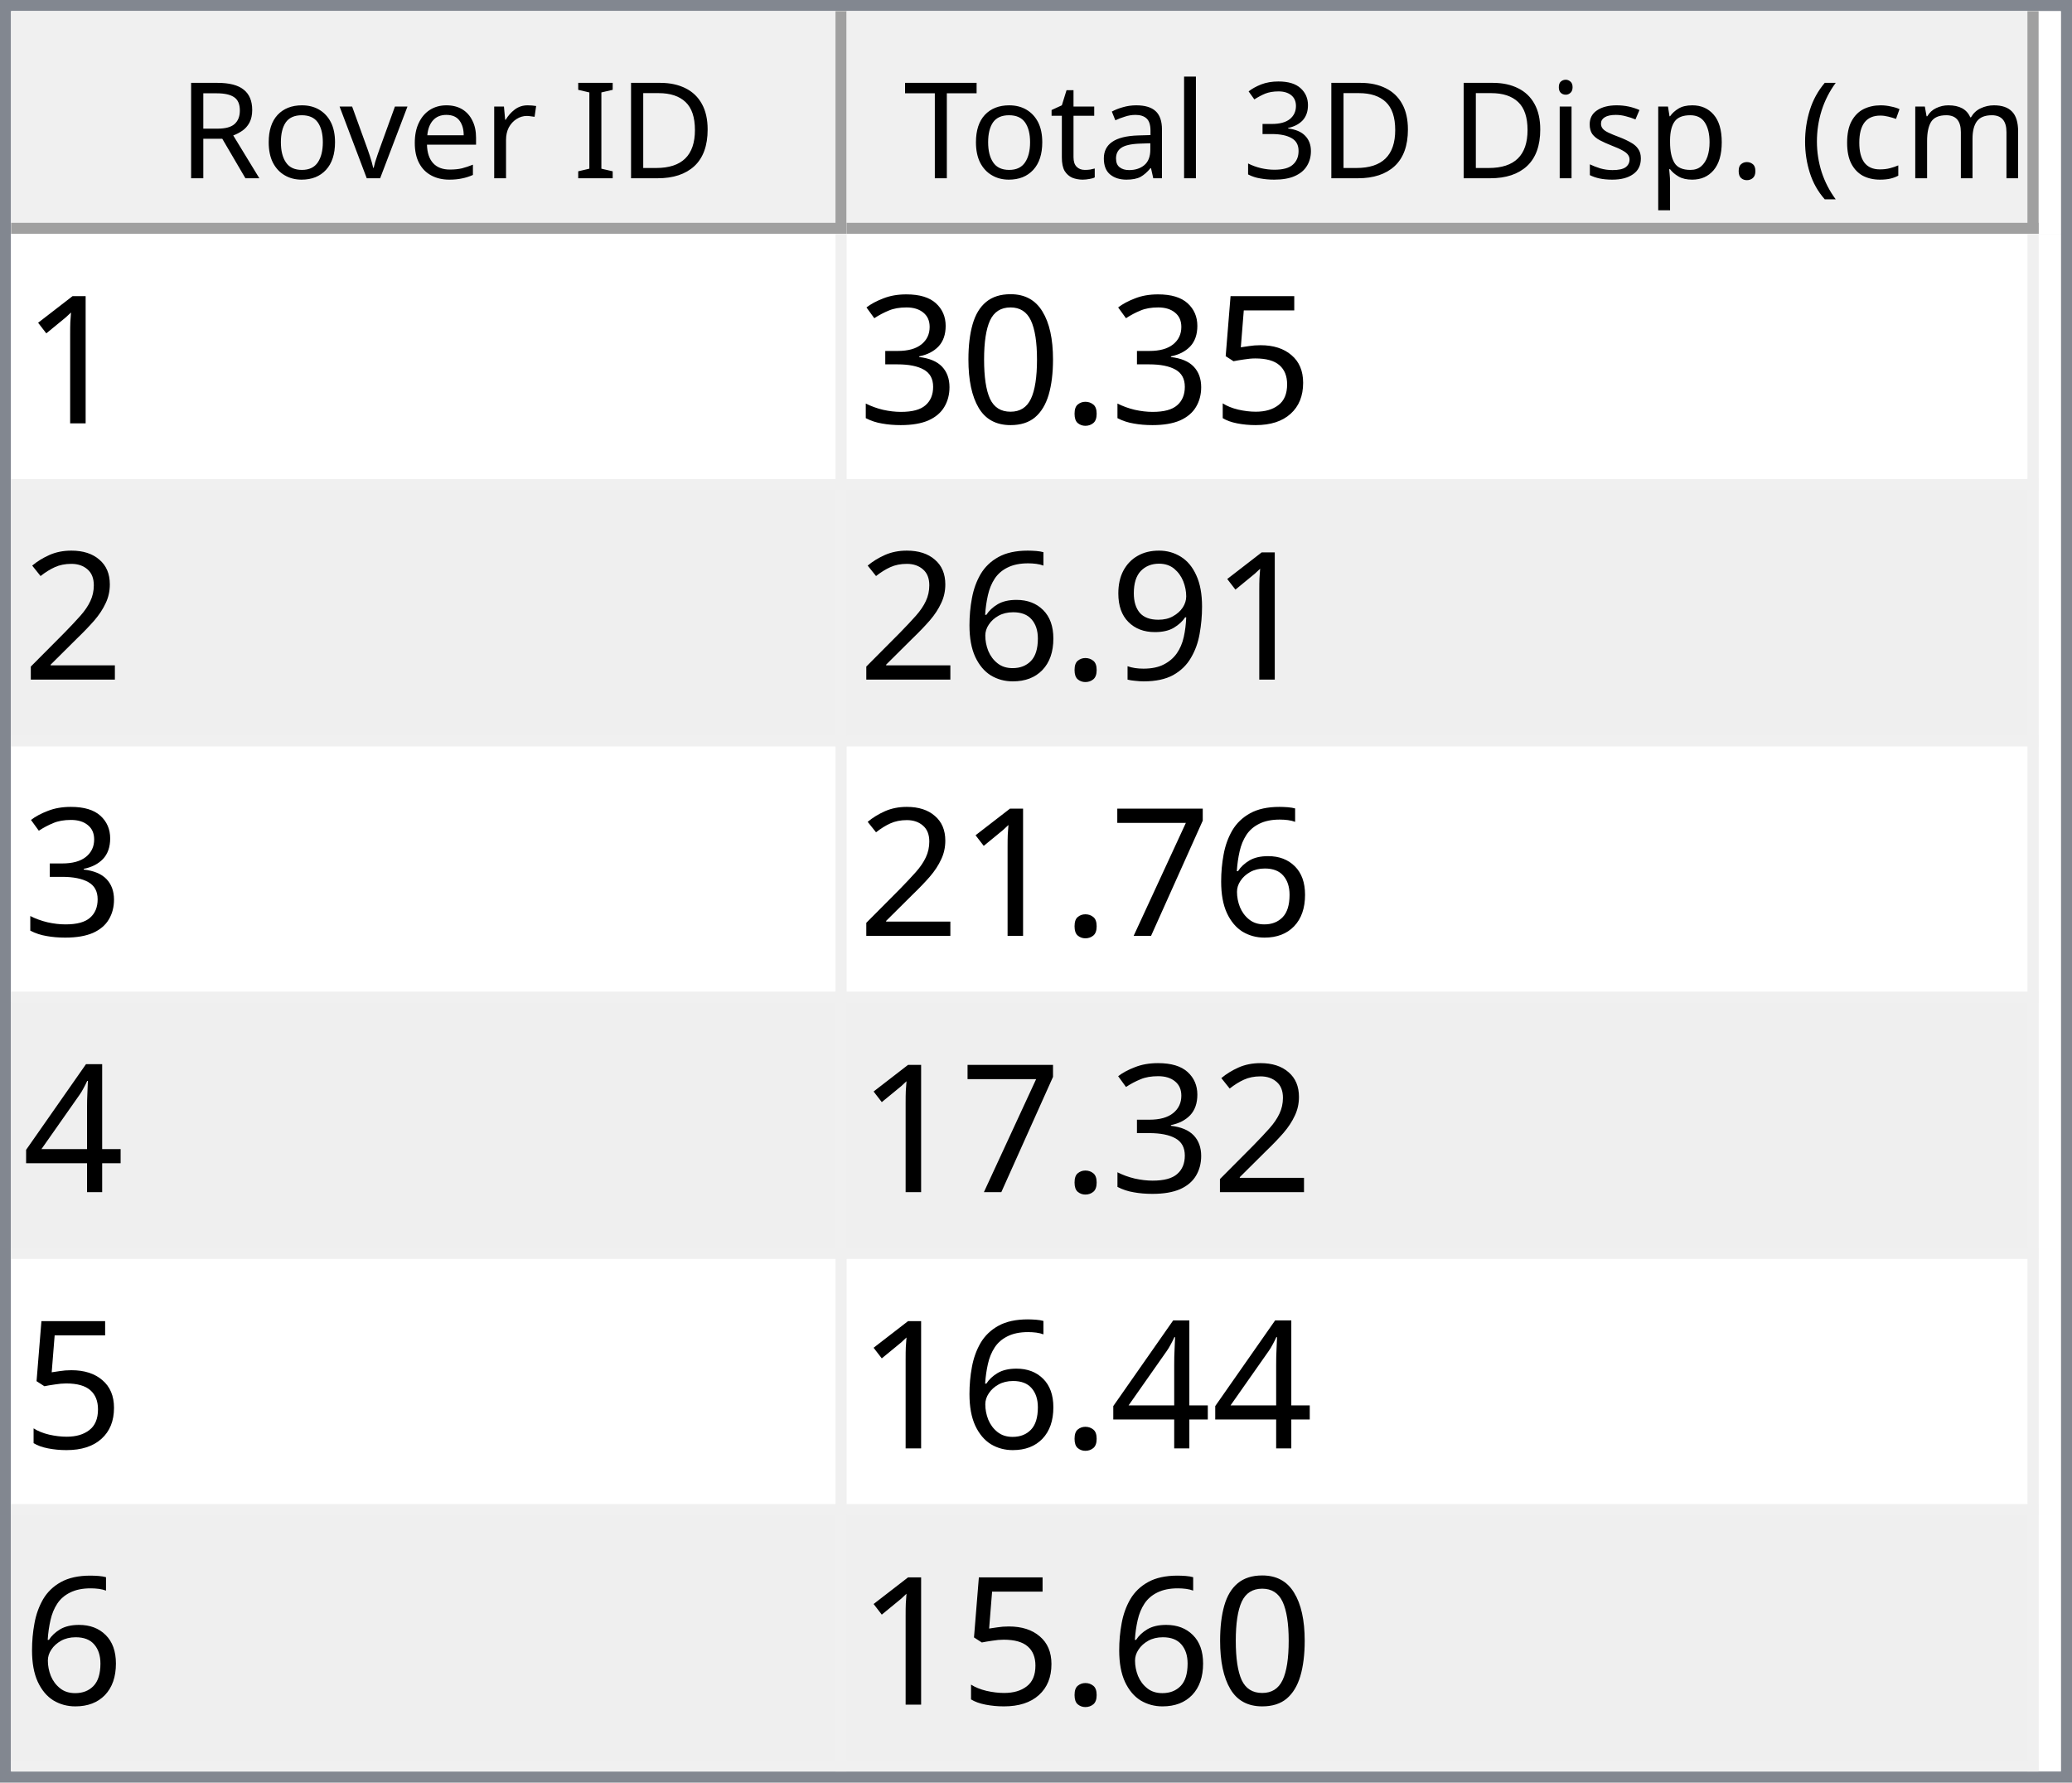
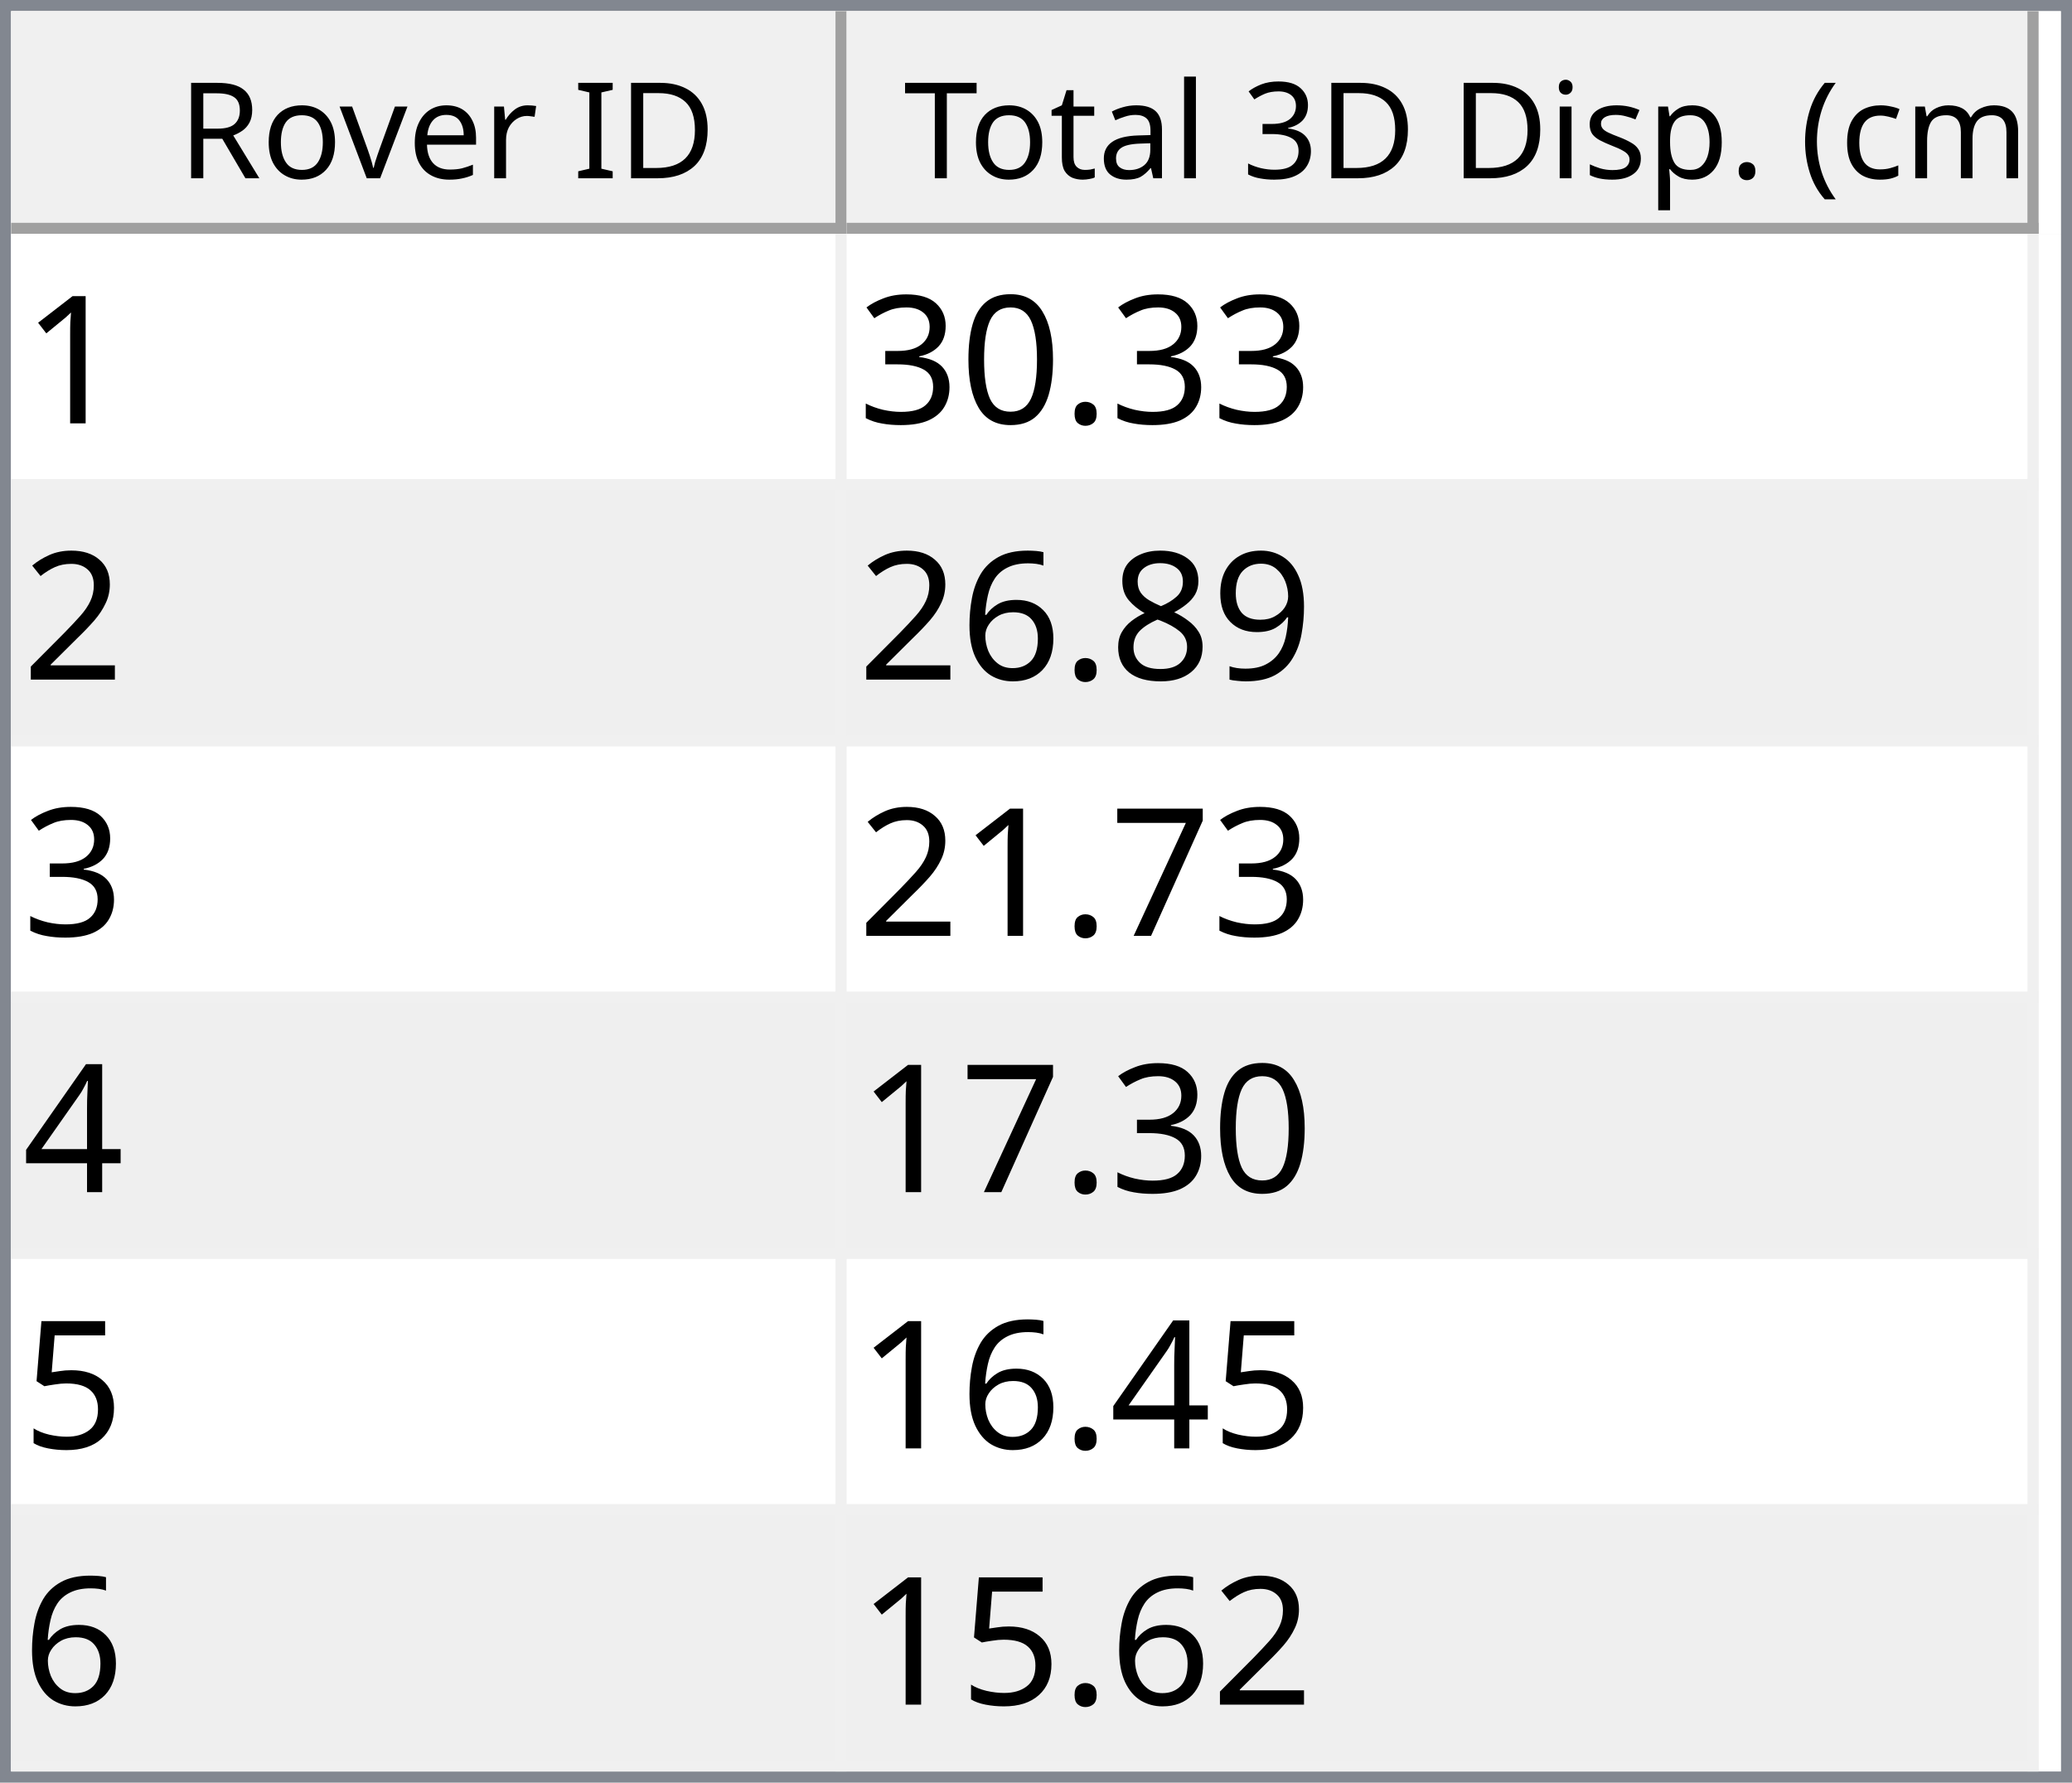
<svg xmlns="http://www.w3.org/2000/svg" style="fill-opacity:1; color-rendering:auto; color-interpolation:auto; text-rendering:auto; stroke:black; stroke-linecap:square; stroke-miterlimit:10; shape-rendering:auto; stroke-opacity:1; fill:black; stroke-dasharray:none; font-weight:normal; stroke-width:1; font-family:'Dialog'; font-style:normal; stroke-linejoin:miter; font-size:12px; stroke-dashoffset:0; image-rendering:auto;" width="186" height="160">
  <defs id="genericDefs" />
  <g>
    <defs id="defs1">
      <clipPath clipPathUnits="userSpaceOnUse" id="clipPath1">
        <path d="M0 0 L186 0 L186 160 L0 160 L0 0 Z" />
      </clipPath>
      <clipPath clipPathUnits="userSpaceOnUse" id="clipPath2">
        <path d="M0 0 L0 160 L186 160 L186 0 Z" />
      </clipPath>
      <clipPath clipPathUnits="userSpaceOnUse" id="clipPath3">
        <path d="M0 0 L0 20 L184 20 L184 0 Z" />
      </clipPath>
      <clipPath clipPathUnits="userSpaceOnUse" id="clipPath4">
        <path d="M0 0 L0 20 L75 20 L75 0 Z" />
      </clipPath>
      <clipPath clipPathUnits="userSpaceOnUse" id="clipPath5">
        <path d="M1 1 L1 19 L74 19 L74 1 Z" />
      </clipPath>
      <clipPath clipPathUnits="userSpaceOnUse" id="clipPath6">
        <path d="M0 0 L0 18 L73 18 L73 0 Z" />
      </clipPath>
      <clipPath clipPathUnits="userSpaceOnUse" id="clipPath7">
        <path d="M-0.5 -0.5 L-0.5 19.5 L74.5 19.5 L74.5 -0.5 Z" />
      </clipPath>
      <clipPath clipPathUnits="userSpaceOnUse" id="clipPath8">
        <path d="M0 0 L0 20 L107 20 L107 0 Z" />
      </clipPath>
      <clipPath clipPathUnits="userSpaceOnUse" id="clipPath9">
        <path d="M1 1 L1 19 L106 19 L106 1 Z" />
      </clipPath>
      <clipPath clipPathUnits="userSpaceOnUse" id="clipPath10">
        <path d="M0 0 L0 18 L105 18 L105 0 Z" />
      </clipPath>
      <clipPath clipPathUnits="userSpaceOnUse" id="clipPath11">
        <path d="M-0.5 -0.5 L-0.5 19.5 L106.5 19.5 L106.5 -0.5 Z" />
      </clipPath>
      <clipPath clipPathUnits="userSpaceOnUse" id="clipPath12">
        <path d="M0 0 L0 138 L184 138 L184 0 Z" />
      </clipPath>
      <clipPath clipPathUnits="userSpaceOnUse" id="clipPath13">
        <path d="M0 0 L0 138 L182 138 L182 0 Z" />
      </clipPath>
      <clipPath clipPathUnits="userSpaceOnUse" id="clipPath14">
        <path d="M-0.5 -0.5 L-0.5 137.5 L181.5 137.5 L181.5 -0.5 Z" />
      </clipPath>
      <clipPath clipPathUnits="userSpaceOnUse" id="clipPath15">
        <path d="M0 0 L0 22 L74 22 L74 0 Z" />
      </clipPath>
      <clipPath clipPathUnits="userSpaceOnUse" id="clipPath16">
        <path d="M0 0 L0 22 L106 22 L106 0 Z" />
      </clipPath>
      <font horiz-adv-x="64.551" id="font1">
        <font-face ascent="107.91" descent="25.098" units-per-em="100" style="font-style:normal; font-family:Segoe UI; font-weight:normal;" />
        <missing-glyph horiz-adv-x="64.551" d="M8.109 0 L8.109 68.266 L56.453 68.266 L56.453 0 L8.109 0 ZM15.328 7.234 L49.219 7.234 L49.219 61.031 L15.328 61.031 L15.328 7.234 Z" />
        <glyph unicode="D" horiz-adv-x="70.117" d="M9.188 0 L9.188 70.016 L28.516 70.016 Q65.531 70.016 65.531 35.891 Q65.531 19.672 55.25 9.836 Q44.969 0 27.734 0 L9.188 0 ZM17.391 62.594 L17.391 7.422 L27.828 7.422 Q41.609 7.422 49.273 14.797 Q56.938 22.172 56.938 35.688 Q56.938 62.594 28.328 62.594 L17.391 62.594 Z" />
        <glyph unicode="I" horiz-adv-x="26.611" d="M17.391 0 L9.188 0 L9.188 70.016 L17.391 70.016 L17.391 0 Z" />
        <glyph unicode=" " horiz-adv-x="27.393" d="" />
        <glyph unicode="r" horiz-adv-x="34.766" d="M34.188 41.891 Q32.078 43.5 28.125 43.5 Q23 43.5 19.555 38.672 Q16.109 33.844 16.109 25.484 L16.109 0 L8.109 0 L8.109 50 L16.109 50 L16.109 39.703 L16.312 39.703 Q18.016 44.969 21.531 47.922 Q25.047 50.875 29.391 50.875 Q32.516 50.875 34.188 50.203 L34.188 41.891 Z" />
        <glyph unicode="e" horiz-adv-x="52.295" d="M48.297 23 L12.984 23 Q13.188 14.656 17.484 10.109 Q21.781 5.562 29.297 5.562 Q37.75 5.562 44.828 11.141 L44.828 3.609 Q38.234 -1.172 27.391 -1.172 Q16.797 -1.172 10.742 5.641 Q4.688 12.453 4.688 24.812 Q4.688 36.469 11.305 43.82 Q17.922 51.172 27.734 51.172 Q37.547 51.172 42.922 44.828 Q48.297 38.484 48.297 27.203 L48.297 23 ZM40.094 29.781 Q40.047 36.719 36.75 40.578 Q33.453 44.438 27.594 44.438 Q21.922 44.438 17.969 40.383 Q14.016 36.328 13.094 29.781 L40.094 29.781 Z" />
        <glyph unicode="v" horiz-adv-x="47.9" d="M47.406 50 L27.484 0 L19.625 0 L0.688 50 L9.469 50 L22.172 13.672 Q23.578 9.672 23.922 6.688 L24.125 6.688 Q24.609 10.453 25.688 13.484 L38.969 50 L47.406 50 Z" />
        <glyph unicode="o" horiz-adv-x="58.594" d="M29 -1.172 Q17.922 -1.172 11.305 5.836 Q4.688 12.844 4.688 24.422 Q4.688 37.016 11.57 44.094 Q18.453 51.172 30.172 51.172 Q41.359 51.172 47.633 44.289 Q53.906 37.406 53.906 25.203 Q53.906 13.234 47.141 6.031 Q40.375 -1.172 29 -1.172 ZM29.594 44.438 Q21.875 44.438 17.383 39.188 Q12.891 33.938 12.891 24.703 Q12.891 15.828 17.43 10.695 Q21.969 5.562 29.594 5.562 Q37.359 5.562 41.531 10.594 Q45.703 15.625 45.703 24.906 Q45.703 34.281 41.531 39.359 Q37.359 44.438 29.594 44.438 Z" />
        <glyph unicode="R" horiz-adv-x="59.814" d="M59.375 0 L49.609 0 L37.891 19.625 Q36.281 22.359 34.766 24.289 Q33.25 26.219 31.664 27.438 Q30.078 28.656 28.25 29.219 Q26.422 29.781 24.125 29.781 L17.391 29.781 L17.391 0 L9.188 0 L9.188 70.016 L30.078 70.016 Q34.672 70.016 38.555 68.867 Q42.438 67.719 45.289 65.375 Q48.141 63.031 49.758 59.547 Q51.375 56.062 51.375 51.375 Q51.375 47.703 50.273 44.656 Q49.172 41.609 47.148 39.211 Q45.125 36.812 42.266 35.133 Q39.406 33.453 35.844 32.516 L35.844 32.328 Q37.594 31.547 38.891 30.547 Q40.188 29.547 41.359 28.18 Q42.531 26.812 43.68 25.078 Q44.828 23.344 46.234 21.047 L59.375 0 ZM17.391 62.594 L17.391 37.203 L28.516 37.203 Q31.594 37.203 34.203 38.133 Q36.812 39.062 38.719 40.797 Q40.625 42.531 41.703 45.047 Q42.781 47.562 42.781 50.688 Q42.781 56.297 39.141 59.445 Q35.5 62.594 28.609 62.594 L17.391 62.594 Z" />
        <glyph unicode=")" horiz-adv-x="30.176" d="M8.297 -15.922 L1.172 -15.922 Q16.406 2.344 16.406 26.812 Q16.406 51.469 1.078 70.016 L8.297 70.016 Q23.531 52.156 23.531 26.703 Q23.531 1.375 8.297 -15.922 Z" />
        <glyph unicode="m" horiz-adv-x="86.133" d="M79.109 0 L71.094 0 L71.094 28.719 Q71.094 37.016 68.531 40.727 Q65.969 44.438 59.906 44.438 Q54.781 44.438 51.195 39.75 Q47.609 35.062 47.609 28.516 L47.609 0 L39.594 0 L39.594 29.688 Q39.594 44.438 28.219 44.438 Q22.953 44.438 19.531 40.016 Q16.109 35.594 16.109 28.516 L16.109 0 L8.109 0 L8.109 50 L16.109 50 L16.109 42.094 L16.312 42.094 Q21.625 51.172 31.844 51.172 Q36.969 51.172 40.773 48.312 Q44.578 45.453 46 40.828 Q51.562 51.172 62.594 51.172 Q79.109 51.172 79.109 30.812 L79.109 0 Z" />
        <glyph unicode="c" horiz-adv-x="46.191" d="M42.188 2.297 Q36.422 -1.172 28.516 -1.172 Q17.828 -1.172 11.258 5.789 Q4.688 12.75 4.688 23.828 Q4.688 36.188 11.766 43.68 Q18.844 51.172 30.672 51.172 Q37.25 51.172 42.281 48.734 L42.281 40.531 Q36.719 44.438 30.375 44.438 Q22.703 44.438 17.797 38.945 Q12.891 33.453 12.891 24.516 Q12.891 15.719 17.508 10.641 Q22.125 5.562 29.891 5.562 Q36.422 5.562 42.188 9.906 L42.188 2.297 Z" />
        <glyph unicode="(" horiz-adv-x="30.176" d="M29.109 -15.922 L21.969 -15.922 Q6.844 1.375 6.844 26.703 Q6.844 52.156 21.969 70.016 L29.203 70.016 Q13.875 51.469 13.875 26.812 Q13.875 2.344 29.109 -15.922 Z" />
        <glyph unicode="." horiz-adv-x="21.68" d="M10.891 -1.078 Q8.641 -1.078 7.055 0.539 Q5.469 2.156 5.469 4.391 Q5.469 6.641 7.055 8.273 Q8.641 9.906 10.891 9.906 Q13.188 9.906 14.797 8.273 Q16.406 6.641 16.406 4.391 Q16.406 2.156 14.797 0.539 Q13.188 -1.078 10.891 -1.078 Z" />
        <glyph unicode="p" horiz-adv-x="58.789" d="M16.312 7.234 L16.109 7.234 L16.109 -23 L8.109 -23 L8.109 50 L16.109 50 L16.109 41.219 L16.312 41.219 Q22.219 51.172 33.594 51.172 Q43.266 51.172 48.688 44.461 Q54.109 37.75 54.109 26.469 Q54.109 13.922 48 6.375 Q41.891 -1.172 31.297 -1.172 Q21.578 -1.172 16.312 7.234 ZM16.109 27.391 L16.109 20.406 Q16.109 14.203 20.141 9.883 Q24.172 5.562 30.375 5.562 Q37.641 5.562 41.773 11.133 Q45.906 16.703 45.906 26.609 Q45.906 34.969 42.047 39.703 Q38.188 44.438 31.594 44.438 Q24.609 44.438 20.359 39.578 Q16.109 34.719 16.109 27.391 Z" />
        <glyph unicode="s" horiz-adv-x="42.432" d="M5.078 1.812 L5.078 10.406 Q11.625 5.562 19.484 5.562 Q30.031 5.562 30.031 12.594 Q30.031 14.594 29.125 15.992 Q28.219 17.391 26.68 18.461 Q25.141 19.531 23.07 20.383 Q21 21.234 18.609 22.172 Q15.281 23.484 12.766 24.828 Q10.25 26.172 8.57 27.859 Q6.891 29.547 6.031 31.695 Q5.172 33.844 5.172 36.719 Q5.172 40.234 6.789 42.945 Q8.406 45.656 11.086 47.484 Q13.766 49.312 17.211 50.242 Q20.656 51.172 24.312 51.172 Q30.812 51.172 35.938 48.922 L35.938 40.828 Q30.422 44.438 23.25 44.438 Q21 44.438 19.195 43.922 Q17.391 43.406 16.094 42.477 Q14.797 41.547 14.086 40.258 Q13.375 38.969 13.375 37.406 Q13.375 35.453 14.086 34.133 Q14.797 32.812 16.164 31.789 Q17.531 30.766 19.484 29.938 Q21.438 29.109 23.922 28.125 Q27.25 26.859 29.883 25.516 Q32.516 24.172 34.375 22.484 Q36.234 20.797 37.234 18.602 Q38.234 16.406 38.234 13.375 Q38.234 9.672 36.602 6.938 Q34.969 4.203 32.234 2.398 Q29.5 0.594 25.93 -0.289 Q22.359 -1.172 18.453 -1.172 Q10.75 -1.172 5.078 1.812 Z" />
        <glyph unicode="i" horiz-adv-x="24.219" d="M12.203 62.703 Q10.062 62.703 8.547 64.164 Q7.031 65.625 7.031 67.875 Q7.031 70.125 8.547 71.609 Q10.062 73.094 12.203 73.094 Q14.406 73.094 15.945 71.609 Q17.484 70.125 17.484 67.875 Q17.484 65.719 15.945 64.211 Q14.406 62.703 12.203 62.703 ZM16.109 0 L8.109 0 L8.109 50 L16.109 50 L16.109 0 Z" />
        <glyph unicode="3" horiz-adv-x="53.906" d="M46.531 19.828 Q46.531 15.094 44.75 11.211 Q42.969 7.328 39.719 4.57 Q36.469 1.812 31.93 0.297 Q27.391 -1.219 21.922 -1.219 Q11.922 -1.219 6 2.594 L6 11.188 Q13.094 5.609 22.219 5.609 Q25.875 5.609 28.828 6.539 Q31.781 7.469 33.906 9.227 Q36.031 10.984 37.18 13.477 Q38.328 15.969 38.328 19.094 Q38.328 32.812 18.797 32.812 L12.984 32.812 L12.984 39.594 L18.5 39.594 Q35.797 39.594 35.797 52.484 Q35.797 64.406 22.609 64.406 Q15.188 64.406 8.688 59.422 L8.688 67.188 Q15.375 71.188 24.609 71.188 Q29 71.188 32.57 69.969 Q36.141 68.75 38.68 66.555 Q41.219 64.359 42.609 61.281 Q44 58.203 44 54.5 Q44 40.672 30.031 36.719 L30.031 36.531 Q33.594 36.141 36.625 34.797 Q39.656 33.453 41.852 31.305 Q44.047 29.156 45.289 26.25 Q46.531 23.344 46.531 19.828 Z" />
        <glyph unicode="l" horiz-adv-x="24.219" d="M16.109 0 L8.109 0 L8.109 74.031 L16.109 74.031 L16.109 0 Z" />
        <glyph unicode="a" horiz-adv-x="50.879" d="M43.891 0 L35.891 0 L35.891 7.812 L35.688 7.812 Q30.469 -1.172 20.312 -1.172 Q12.844 -1.172 8.617 2.781 Q4.391 6.734 4.391 13.281 Q4.391 27.297 20.906 29.594 L35.891 31.688 Q35.891 44.438 25.594 44.438 Q16.547 44.438 9.281 38.281 L9.281 46.484 Q16.656 51.172 26.266 51.172 Q43.891 51.172 43.891 32.516 L43.891 0 ZM35.891 25.297 L23.828 23.641 Q18.266 22.859 15.43 20.875 Q12.594 18.891 12.594 13.875 Q12.594 10.203 15.211 7.883 Q17.828 5.562 22.172 5.562 Q28.125 5.562 32.008 9.742 Q35.891 13.922 35.891 20.312 L35.891 25.297 Z" />
        <glyph unicode="t" horiz-adv-x="33.887" d="M31.297 0.484 Q28.469 -1.078 23.828 -1.078 Q10.688 -1.078 10.688 13.578 L10.688 43.172 L2.094 43.172 L2.094 50 L10.688 50 L10.688 62.203 L18.703 64.797 L18.703 50 L31.297 50 L31.297 43.172 L18.703 43.172 L18.703 14.984 Q18.703 9.969 20.414 7.82 Q22.125 5.672 26.078 5.672 Q29.109 5.672 31.297 7.328 L31.297 0.484 Z" />
        <glyph unicode="T" horiz-adv-x="52.393" d="M50.594 62.594 L30.375 62.594 L30.375 0 L22.172 0 L22.172 62.594 L2 62.594 L2 70.016 L50.594 70.016 L50.594 62.594 Z" />
      </font>
      <font horiz-adv-x="75.0" id="font2">
        <font-face ascent="100.537" descent="21.973" units-per-em="100" style="font-style:normal; font-family:sans-serif; font-weight:normal;" />
        <missing-glyph horiz-adv-x="75.0" d="M12.5 0 L12.5 62.5 L62.5 62.5 L62.5 0 L12.5 0 ZM14.062 1.562 L60.938 1.562 L60.938 60.938 L14.062 60.938 L14.062 1.562 Z" />
        <glyph unicode="1" horiz-adv-x="55.615" d="M37.25 0 L28.469 0 L28.469 56 Q25.297 52.984 20.141 49.953 Q14.984 46.922 10.891 45.406 L10.891 53.906 Q18.266 57.375 23.781 62.305 Q29.297 67.234 31.594 71.875 L37.25 71.875 L37.25 0 Z" />
-         <glyph unicode="5" horiz-adv-x="55.615" d="M4.156 18.75 L13.375 19.531 Q14.406 12.797 18.141 9.398 Q21.875 6 27.156 6 Q33.5 6 37.891 10.789 Q42.281 15.578 42.281 23.484 Q42.281 31 38.062 35.352 Q33.844 39.703 27 39.703 Q22.75 39.703 19.336 37.773 Q15.922 35.844 13.969 32.766 L5.719 33.844 L12.641 70.609 L48.25 70.609 L48.25 62.203 L19.672 62.203 L15.828 42.969 Q22.266 47.469 29.344 47.469 Q38.719 47.469 45.164 40.969 Q51.609 34.469 51.609 24.266 Q51.609 14.547 45.953 7.469 Q39.062 -1.219 27.156 -1.219 Q17.391 -1.219 11.211 4.25 Q5.031 9.719 4.156 18.75 Z" />
        <glyph unicode="." horiz-adv-x="27.783" d="M9.078 0 L9.078 10.016 L19.094 10.016 L19.094 0 L9.078 0 Z" />
        <glyph unicode="0" horiz-adv-x="55.615" d="M4.156 35.297 Q4.156 48 6.766 55.742 Q9.375 63.484 14.523 67.68 Q19.672 71.875 27.484 71.875 Q33.25 71.875 37.594 69.555 Q41.938 67.234 44.773 62.867 Q47.609 58.5 49.219 52.227 Q50.828 45.953 50.828 35.297 Q50.828 22.703 48.242 14.969 Q45.656 7.234 40.508 3.008 Q35.359 -1.219 27.484 -1.219 Q17.141 -1.219 11.234 6.203 Q4.156 15.141 4.156 35.297 ZM13.188 35.297 Q13.188 17.672 17.312 11.836 Q21.438 6 27.484 6 Q33.547 6 37.672 11.859 Q41.797 17.719 41.797 35.297 Q41.797 52.984 37.672 58.789 Q33.547 64.594 27.391 64.594 Q21.344 64.594 17.719 59.469 Q13.188 52.938 13.188 35.297 Z" />
        <glyph unicode="3" horiz-adv-x="55.615" d="M4.203 18.891 L12.984 20.062 Q14.5 12.594 18.141 9.297 Q21.781 6 27 6 Q33.203 6 37.477 10.297 Q41.75 14.594 41.75 20.953 Q41.75 27 37.797 30.93 Q33.844 34.859 27.734 34.859 Q25.25 34.859 21.531 33.891 L22.516 41.609 Q23.391 41.5 23.922 41.5 Q29.547 41.5 34.039 44.43 Q38.531 47.359 38.531 53.469 Q38.531 58.297 35.258 61.477 Q31.984 64.656 26.812 64.656 Q21.688 64.656 18.266 61.43 Q14.844 58.203 13.875 51.766 L5.078 53.328 Q6.688 62.156 12.398 67.016 Q18.109 71.875 26.609 71.875 Q32.469 71.875 37.398 69.359 Q42.328 66.844 44.945 62.5 Q47.562 58.156 47.562 53.266 Q47.562 48.641 45.07 44.828 Q42.578 41.016 37.703 38.766 Q44.047 37.312 47.562 32.695 Q51.078 28.078 51.078 21.141 Q51.078 11.766 44.242 5.25 Q37.406 -1.266 26.953 -1.266 Q17.531 -1.266 11.305 4.352 Q5.078 9.969 4.203 18.891 Z" />
        <glyph unicode="2" horiz-adv-x="55.615" d="M50.344 8.453 L50.344 0 L3.031 0 Q2.938 3.172 4.047 6.109 Q5.859 10.938 9.836 15.625 Q13.812 20.312 21.344 26.469 Q33.016 36.031 37.117 41.625 Q41.219 47.219 41.219 52.203 Q41.219 57.422 37.477 61.008 Q33.734 64.594 27.734 64.594 Q21.391 64.594 17.578 60.789 Q13.766 56.984 13.719 50.25 L4.688 51.172 Q5.609 61.281 11.664 66.578 Q17.719 71.875 27.938 71.875 Q38.234 71.875 44.242 66.164 Q50.25 60.453 50.25 52 Q50.25 47.703 48.492 43.555 Q46.734 39.406 42.656 34.812 Q38.578 30.219 29.109 22.219 Q21.188 15.578 18.945 13.211 Q16.703 10.844 15.234 8.453 L50.344 8.453 Z" />
        <glyph unicode="9" horiz-adv-x="55.615" d="M5.469 16.547 L13.922 17.328 Q14.984 11.375 18.016 8.688 Q21.047 6 25.781 6 Q29.828 6 32.883 7.859 Q35.938 9.719 37.891 12.82 Q39.844 15.922 41.164 21.195 Q42.484 26.469 42.484 31.938 Q42.484 32.516 42.438 33.688 Q39.797 29.5 35.234 26.883 Q30.672 24.266 25.344 24.266 Q16.453 24.266 10.305 30.711 Q4.156 37.156 4.156 47.703 Q4.156 58.594 10.578 65.234 Q17 71.875 26.656 71.875 Q33.641 71.875 39.43 68.117 Q45.219 64.359 48.219 57.398 Q51.219 50.438 51.219 37.25 Q51.219 23.531 48.242 15.406 Q45.266 7.281 39.383 3.031 Q33.5 -1.219 25.594 -1.219 Q17.188 -1.219 11.867 3.445 Q6.547 8.109 5.469 16.547 ZM41.453 48.141 Q41.453 55.719 37.43 60.156 Q33.406 64.594 27.734 64.594 Q21.875 64.594 17.531 59.812 Q13.188 55.031 13.188 47.406 Q13.188 40.578 17.312 36.305 Q21.438 32.031 27.484 32.031 Q33.594 32.031 37.523 36.305 Q41.453 40.578 41.453 48.141 Z" />
+         <glyph unicode="8" horiz-adv-x="55.615" d="M17.672 38.812 Q12.203 40.828 9.57 44.539 Q6.938 48.25 6.938 53.422 Q6.938 61.234 12.555 66.555 Q18.172 71.875 27.484 71.875 Q36.859 71.875 42.578 66.43 Q48.297 60.984 48.297 53.172 Q48.297 48.188 45.68 44.508 Q43.062 40.828 37.75 38.812 Q44.344 36.672 47.781 31.883 Q51.219 27.094 51.219 20.453 Q51.219 11.281 44.727 5.031 Q38.234 -1.219 27.641 -1.219 Q17.047 -1.219 10.547 5.055 Q4.047 11.328 4.047 20.703 Q4.047 27.688 7.594 32.398 Q11.141 37.109 17.672 38.812 ZM15.922 53.719 Q15.922 48.641 19.195 45.414 Q22.469 42.188 27.688 42.188 Q32.766 42.188 36.016 45.383 Q39.266 48.578 39.266 53.219 Q39.266 58.062 35.914 61.359 Q32.562 64.656 27.594 64.656 Q22.562 64.656 19.242 61.43 Q15.922 58.203 15.922 53.719 ZM13.094 20.656 Q13.094 16.891 14.875 13.375 Q16.656 9.859 20.172 7.93 Q23.688 6 27.734 6 Q34.031 6 38.133 10.055 Q42.234 14.109 42.234 20.359 Q42.234 26.703 38.016 30.859 Q33.797 35.016 27.438 35.016 Q21.234 35.016 17.164 30.914 Q13.094 26.812 13.094 20.656 Z" />
        <glyph unicode="6" horiz-adv-x="55.615" d="M49.75 54.047 L41.016 53.375 Q39.844 58.547 37.703 60.891 Q34.125 64.656 28.906 64.656 Q24.703 64.656 21.531 62.312 Q17.391 59.281 14.992 53.469 Q12.594 47.656 12.5 36.922 Q15.672 41.75 20.266 44.094 Q24.859 46.438 29.891 46.438 Q38.672 46.438 44.852 39.969 Q51.031 33.5 51.031 23.25 Q51.031 16.5 48.125 10.719 Q45.219 4.938 40.141 1.859 Q35.062 -1.219 28.609 -1.219 Q17.625 -1.219 10.695 6.859 Q3.766 14.938 3.766 33.5 Q3.766 54.25 11.422 63.672 Q18.109 71.875 29.438 71.875 Q37.891 71.875 43.289 67.141 Q48.688 62.406 49.75 54.047 ZM13.875 23.188 Q13.875 18.656 15.797 14.508 Q17.719 10.359 21.188 8.18 Q24.656 6 28.469 6 Q34.031 6 38.039 10.492 Q42.047 14.984 42.047 22.703 Q42.047 30.125 38.086 34.398 Q34.125 38.672 28.125 38.672 Q22.172 38.672 18.023 34.398 Q13.875 30.125 13.875 23.188 Z" />
        <glyph unicode="7" horiz-adv-x="55.615" d="M4.734 62.203 L4.734 70.656 L51.078 70.656 L51.078 63.812 Q44.234 56.547 37.523 44.484 Q30.812 32.422 27.156 19.672 Q24.516 10.688 23.781 0 L14.75 0 Q14.891 8.453 18.062 20.414 Q21.234 32.375 27.172 43.484 Q33.109 54.594 39.797 62.203 L4.734 62.203 Z" />
        <glyph unicode="4" horiz-adv-x="55.615" d="M32.328 0 L32.328 17.141 L1.266 17.141 L1.266 25.203 L33.938 71.578 L41.109 71.578 L41.109 25.203 L50.781 25.203 L50.781 17.141 L41.109 17.141 L41.109 0 L32.328 0 ZM32.328 25.203 L32.328 57.469 L9.906 25.203 L32.328 25.203 Z" />
+         <glyph unicode="5" horiz-adv-x="55.615" d="M4.156 18.75 L13.375 19.531 Q14.406 12.797 18.141 9.398 Q21.875 6 27.156 6 Q33.5 6 37.891 10.789 Q42.281 15.578 42.281 23.484 Q42.281 31 38.062 35.352 Q33.844 39.703 27 39.703 Q22.75 39.703 19.336 37.773 Q15.922 35.844 13.969 32.766 L5.719 33.844 L12.641 70.609 L48.25 70.609 L48.25 62.203 L19.672 62.203 L15.828 42.969 Q22.266 47.469 29.344 47.469 Q38.719 47.469 45.164 40.969 Q51.609 34.469 51.609 24.266 Q51.609 14.547 45.953 7.469 Q39.062 -1.219 27.156 -1.219 Q17.391 -1.219 11.211 4.25 Q5.031 9.719 4.156 18.75 Z" />
      </font>
    </defs>
    <g style="fill:white; stroke:white;">
      <rect x="0" y="0" width="186" style="clip-path:url(#clipPath1); stroke:none;" height="160" />
    </g>
    <g style="fill:white; text-rendering:optimizeSpeed; color-rendering:optimizeSpeed; image-rendering:optimizeSpeed; shape-rendering:crispEdges; stroke:white; color-interpolation:sRGB;">
      <rect x="0" width="186" height="160" y="0" style="stroke:none;" />
      <path style="stroke:none;" d="M0 160 L186 160 L186 0 L0 0 Z" />
    </g>
    <g style="fill:rgb(240,240,240); font-family:'Segoe UI'; stroke:rgb(240,240,240);">
      <rect x="0" y="0" width="186" style="clip-path:url(#clipPath2); stroke:none;" height="160" />
    </g>
    <g style="fill:rgb(130,135,144); font-family:'Segoe UI'; stroke:rgb(130,135,144);">
      <path d="M0 0 L186 0 L186 160 L0 160 L0 0 ZM1 1 L185 1 L185 159 L1 159 L1 1 Z" style="fill-rule:evenodd; clip-path:url(#clipPath2); stroke:none;" />
    </g>
    <g style="fill:white; font-family:'Segoe UI'; stroke:white;" transform="translate(1,1)">
      <rect x="0" y="0" width="184" style="clip-path:url(#clipPath3); stroke:none;" height="20" />
    </g>
    <g style="fill:rgb(240,240,240); font-family:'Segoe UI'; stroke:rgb(240,240,240);" transform="translate(1,1)">
      <rect x="0" y="0" width="75" style="clip-path:url(#clipPath4); stroke:none;" height="20" />
    </g>
    <g style="font-family:'Segoe UI';" transform="translate(2,2)">
      <text x="14" xml:space="preserve" y="14" style="clip-path:url(#clipPath6); stroke:none;">Rover ID</text>
    </g>
    <g style="fill:rgb(160,160,160); font-family:'Segoe UI'; stroke:rgb(160,160,160); stroke-linejoin:bevel;" transform="translate(1.5,1.5)">
      <line x1="74" x2="74" y1="0" style="fill:none; clip-path:url(#clipPath7);" y2="19" />
    </g>
    <g style="fill:rgb(160,160,160); font-family:'Segoe UI'; stroke:rgb(160,160,160); stroke-linejoin:bevel;" transform="matrix(1,0,0,1,1,1) translate(0.5,0.5)">
      <line x1="0" x2="74" y1="19" style="fill:none; clip-path:url(#clipPath7);" y2="19" />
    </g>
    <g style="fill:rgb(240,240,240); font-family:'Segoe UI'; stroke:rgb(240,240,240);" transform="translate(76,1)">
      <rect x="0" y="0" width="107" style="clip-path:url(#clipPath8); stroke:none;" height="20" />
    </g>
    <g style="font-family:'Segoe UI';" transform="translate(77,2)">
      <text x="1" xml:space="preserve" y="14" style="clip-path:url(#clipPath10); stroke:none;"> Total 3D Disp. (cm)</text>
    </g>
    <g style="fill:rgb(160,160,160); font-family:'Segoe UI'; stroke:rgb(160,160,160); stroke-linejoin:bevel;" transform="translate(76.5,1.5)">
      <line x1="106" x2="106" y1="0" style="fill:none; clip-path:url(#clipPath11);" y2="19" />
    </g>
    <g style="fill:rgb(160,160,160); font-family:'Segoe UI'; stroke:rgb(160,160,160); stroke-linejoin:bevel;" transform="matrix(1,0,0,1,76,1) translate(0.5,0.5)">
      <line x1="0" x2="106" y1="19" style="fill:none; clip-path:url(#clipPath11);" y2="19" />
    </g>
    <g style="fill:white; font-family:'Segoe UI'; stroke:white;" transform="translate(1,21)">
      <rect x="0" y="0" width="184" style="clip-path:url(#clipPath12); stroke:none;" height="138" />
    </g>
    <g style="fill:rgb(240,240,240); font-size:16px; font-family:sans-serif; stroke:rgb(240,240,240);" transform="translate(1,21)">
      <rect x="0" y="0" width="182" style="clip-path:url(#clipPath13); stroke:none;" height="138" />
      <line transform="translate(0.5,0.5)" x1="0" x2="181" y1="22" style="clip-path:url(#clipPath14); fill:none; stroke-linejoin:bevel;" y2="22" />
    </g>
    <g transform="matrix(1,0,0,1,1,21) translate(0.5,0.5)" style="fill:rgb(240,240,240); font-size:16px; font-family:sans-serif; stroke:rgb(240,240,240); stroke-linejoin:bevel;">
      <line x1="0" x2="181" y1="45" style="fill:none; clip-path:url(#clipPath14);" y2="45" />
    </g>
    <g transform="matrix(1,0,0,1,1,21) translate(0.5,0.5)" style="fill:rgb(240,240,240); font-size:16px; font-family:sans-serif; stroke:rgb(240,240,240); stroke-linejoin:bevel;">
      <line x1="0" x2="181" y1="68" style="fill:none; clip-path:url(#clipPath14);" y2="68" />
    </g>
    <g transform="matrix(1,0,0,1,1,21) translate(0.5,0.5)" style="fill:rgb(240,240,240); font-size:16px; font-family:sans-serif; stroke:rgb(240,240,240); stroke-linejoin:bevel;">
      <line x1="0" x2="181" y1="91" style="fill:none; clip-path:url(#clipPath14);" y2="91" />
    </g>
    <g transform="matrix(1,0,0,1,1,21) translate(0.5,0.5)" style="fill:rgb(240,240,240); font-size:16px; font-family:sans-serif; stroke:rgb(240,240,240); stroke-linejoin:bevel;">
      <line x1="0" x2="181" y1="114" style="fill:none; clip-path:url(#clipPath14);" y2="114" />
    </g>
    <g transform="matrix(1,0,0,1,1,21) translate(0.5,0.5)" style="fill:rgb(240,240,240); font-size:16px; font-family:sans-serif; stroke:rgb(240,240,240); stroke-linejoin:bevel;">
      <line x1="0" x2="181" y1="137" style="fill:none; clip-path:url(#clipPath14);" y2="137" />
    </g>
    <g transform="matrix(1,0,0,1,1,21) translate(0.5,0.5)" style="fill:rgb(240,240,240); font-size:16px; font-family:sans-serif; stroke:rgb(240,240,240); stroke-linejoin:bevel;">
      <line x1="74" x2="74" y1="0" style="fill:none; clip-path:url(#clipPath14);" y2="137" />
    </g>
    <g transform="matrix(1,0,0,1,1,21) translate(0.5,0.5)" style="fill:rgb(240,240,240); font-size:16px; font-family:sans-serif; stroke:rgb(240,240,240); stroke-linejoin:bevel;">
      <line x1="181" x2="181" y1="0" style="fill:none; clip-path:url(#clipPath14);" y2="137" />
    </g>
    <g style="fill:white; font-size:16px; font-family:sans-serif; stroke:white;" transform="matrix(1,0,0,1,1,21)">
      <rect x="0" y="0" width="74" style="clip-path:url(#clipPath15); stroke:none;" height="22" />
      <text x="1" y="17" style="fill:black; clip-path:url(#clipPath15); stroke:none;" xml:space="preserve">1</text>
    </g>
    <g style="fill:white; font-size:16px; font-family:sans-serif; stroke:white;" transform="matrix(1,0,0,1,1,21) translate(75,0)">
      <rect x="0" y="0" width="106" style="clip-path:url(#clipPath16); stroke:none;" height="22" />
-       <text x="1" y="17" style="fill:black; clip-path:url(#clipPath16); stroke:none;" xml:space="preserve">30.35</text>
+       <text x="1" y="17" style="fill:black; clip-path:url(#clipPath16); stroke:none;" xml:space="preserve">30.33</text>
    </g>
    <g style="fill:rgb(239,239,239); font-size:16px; font-family:sans-serif; stroke:rgb(239,239,239);" transform="matrix(1,0,0,1,1,21) translate(0,23)">
      <rect x="0" y="0" width="74" style="clip-path:url(#clipPath15); stroke:none;" height="22" />
      <text x="1" y="17" style="fill:black; clip-path:url(#clipPath15); stroke:none;" xml:space="preserve">2</text>
    </g>
    <g style="fill:rgb(239,239,239); font-size:16px; font-family:sans-serif; stroke:rgb(239,239,239);" transform="matrix(1,0,0,1,1,21) translate(75,23)">
      <rect x="0" y="0" width="106" style="clip-path:url(#clipPath16); stroke:none;" height="22" />
-       <text x="1" y="17" style="fill:black; clip-path:url(#clipPath16); stroke:none;" xml:space="preserve">26.91</text>
+       <text x="1" y="17" style="fill:black; clip-path:url(#clipPath16); stroke:none;" xml:space="preserve">26.89</text>
    </g>
    <g style="fill:white; font-size:16px; font-family:sans-serif; stroke:white;" transform="matrix(1,0,0,1,1,21) translate(0,46)">
      <rect x="0" y="0" width="74" style="clip-path:url(#clipPath15); stroke:none;" height="22" />
      <text x="1" y="17" style="fill:black; clip-path:url(#clipPath15); stroke:none;" xml:space="preserve">3</text>
    </g>
    <g style="fill:white; font-size:16px; font-family:sans-serif; stroke:white;" transform="matrix(1,0,0,1,1,21) translate(75,46)">
      <rect x="0" y="0" width="106" style="clip-path:url(#clipPath16); stroke:none;" height="22" />
-       <text x="1" y="17" style="fill:black; clip-path:url(#clipPath16); stroke:none;" xml:space="preserve">21.76</text>
+       <text x="1" y="17" style="fill:black; clip-path:url(#clipPath16); stroke:none;" xml:space="preserve">21.73</text>
    </g>
    <g style="fill:rgb(239,239,239); font-size:16px; font-family:sans-serif; stroke:rgb(239,239,239);" transform="matrix(1,0,0,1,1,21) translate(0,69)">
      <rect x="0" y="0" width="74" style="clip-path:url(#clipPath15); stroke:none;" height="22" />
      <text x="1" y="17" style="fill:black; clip-path:url(#clipPath15); stroke:none;" xml:space="preserve">4</text>
    </g>
    <g style="fill:rgb(239,239,239); font-size:16px; font-family:sans-serif; stroke:rgb(239,239,239);" transform="matrix(1,0,0,1,1,21) translate(75,69)">
      <rect x="0" y="0" width="106" style="clip-path:url(#clipPath16); stroke:none;" height="22" />
-       <text x="1" y="17" style="fill:black; clip-path:url(#clipPath16); stroke:none;" xml:space="preserve">17.32</text>
+       <text x="1" y="17" style="fill:black; clip-path:url(#clipPath16); stroke:none;" xml:space="preserve">17.30</text>
    </g>
    <g style="fill:white; font-size:16px; font-family:sans-serif; stroke:white;" transform="matrix(1,0,0,1,1,21) translate(0,92)">
      <rect x="0" y="0" width="74" style="clip-path:url(#clipPath15); stroke:none;" height="22" />
      <text x="1" y="17" style="fill:black; clip-path:url(#clipPath15); stroke:none;" xml:space="preserve">5</text>
    </g>
    <g style="fill:white; font-size:16px; font-family:sans-serif; stroke:white;" transform="matrix(1,0,0,1,1,21) translate(75,92)">
      <rect x="0" y="0" width="106" style="clip-path:url(#clipPath16); stroke:none;" height="22" />
-       <text x="1" y="17" style="fill:black; clip-path:url(#clipPath16); stroke:none;" xml:space="preserve">16.44</text>
+       <text x="1" y="17" style="fill:black; clip-path:url(#clipPath16); stroke:none;" xml:space="preserve">16.45</text>
    </g>
    <g style="fill:rgb(239,239,239); font-size:16px; font-family:sans-serif; stroke:rgb(239,239,239);" transform="matrix(1,0,0,1,1,21) translate(0,115)">
      <rect x="0" y="0" width="74" style="clip-path:url(#clipPath15); stroke:none;" height="22" />
      <text x="1" y="17" style="fill:black; clip-path:url(#clipPath15); stroke:none;" xml:space="preserve">6</text>
    </g>
    <g style="fill:rgb(239,239,239); font-size:16px; font-family:sans-serif; stroke:rgb(239,239,239);" transform="matrix(1,0,0,1,1,21) translate(75,115)">
      <rect x="0" y="0" width="106" style="clip-path:url(#clipPath16); stroke:none;" height="22" />
-       <text x="1" y="17" style="fill:black; clip-path:url(#clipPath16); stroke:none;" xml:space="preserve">15.60</text>
+       <text x="1" y="17" style="fill:black; clip-path:url(#clipPath16); stroke:none;" xml:space="preserve">15.62</text>
    </g>
  </g>
</svg>
